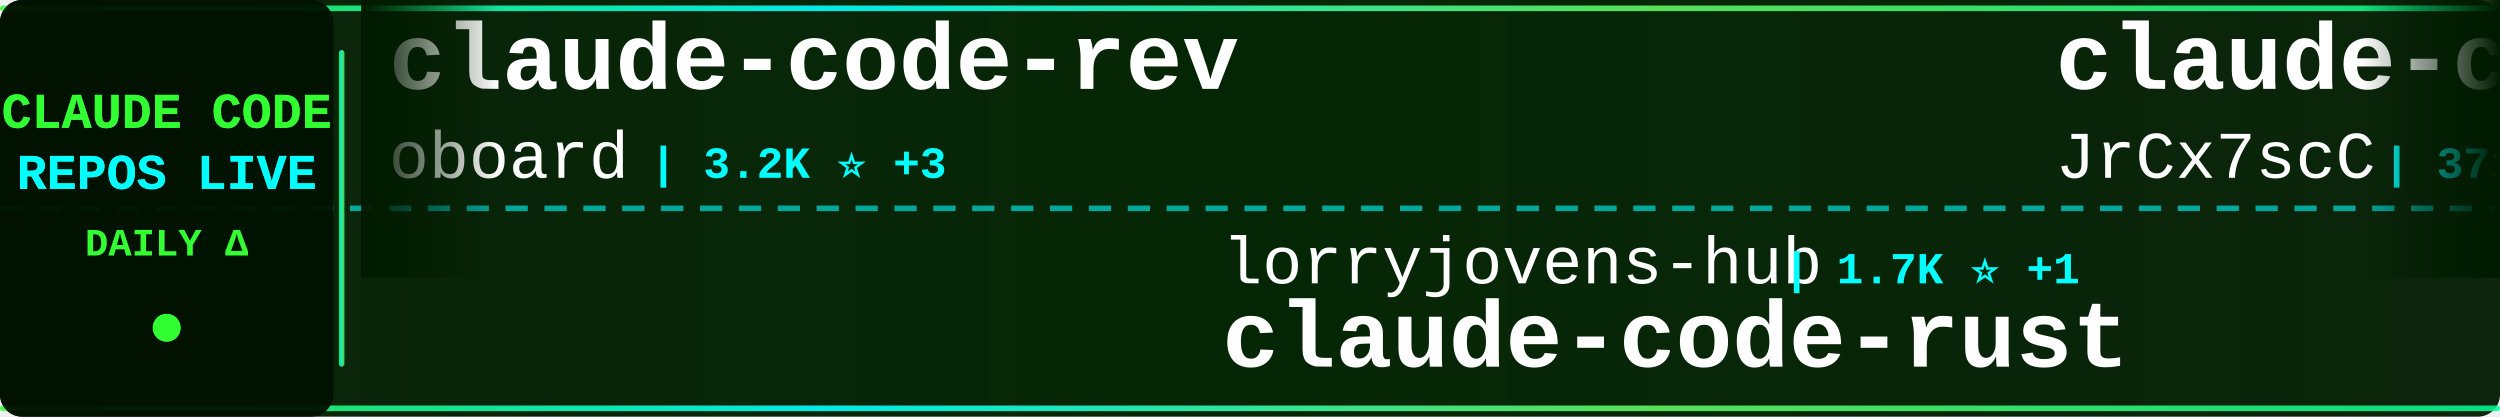
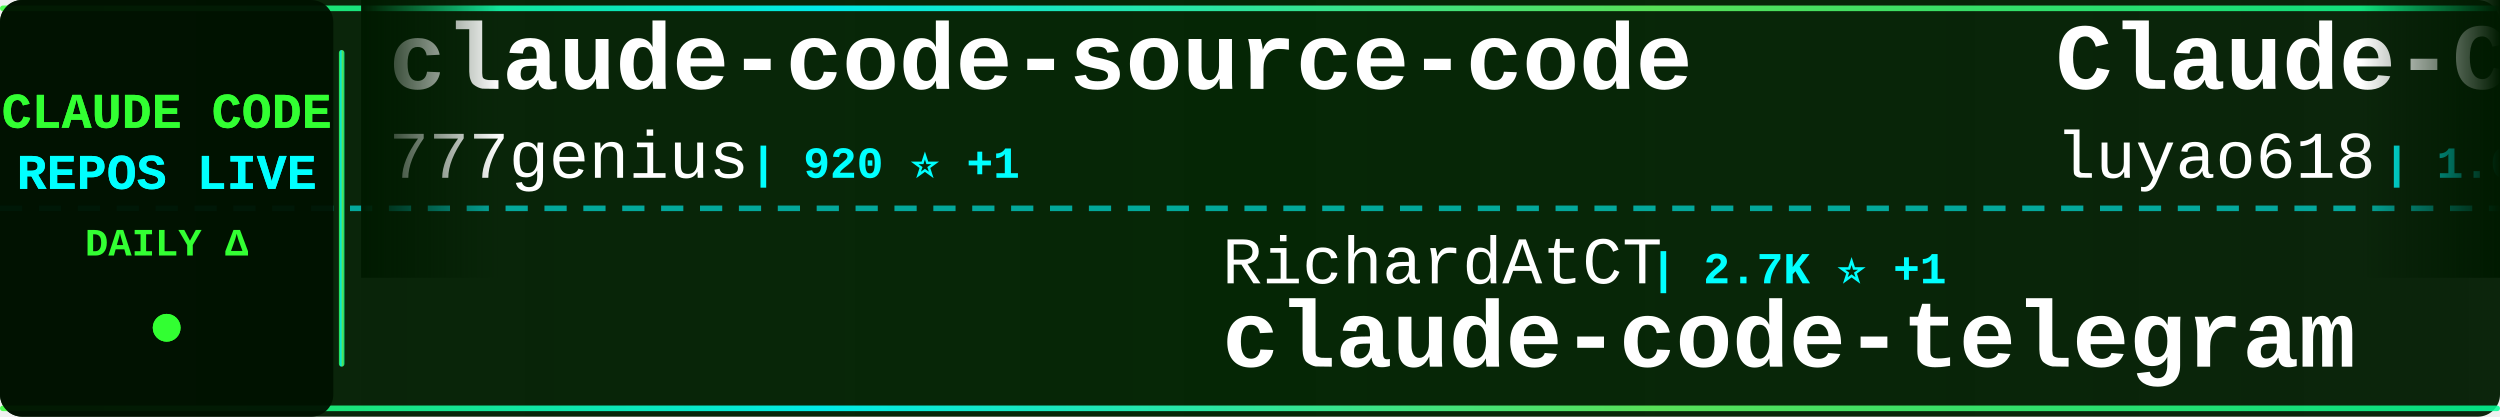
<svg xmlns="http://www.w3.org/2000/svg" width="900" height="150">
  <defs>
    <linearGradient id="tickerBg" x1="0%" y1="0%" x2="100%" y2="0%">
      <stop offset="0%" style="stop-color:#001a00;stop-opacity:0.95" />
      <stop offset="50%" style="stop-color:#002200;stop-opacity:0.98" />
      <stop offset="100%" style="stop-color:#001a00;stop-opacity:0.95" />
    </linearGradient>
    <linearGradient id="borderGrad" x1="0%" y1="0%" x2="100%" y2="0%">
      <stop offset="0%" style="stop-color:#33ff33;stop-opacity:0.85">
        <animate attributeName="stop-opacity" values="0.85;1;0.85" dur="2s" repeatCount="indefinite" />
      </stop>
      <stop offset="33%" style="stop-color:#00ffff;stop-opacity:0.9">
        <animate attributeName="stop-opacity" values="0.9;1;0.9" dur="2.2s" repeatCount="indefinite" />
      </stop>
      <stop offset="66%" style="stop-color:#66ff66;stop-opacity:0.85">
        <animate attributeName="stop-opacity" values="0.85;1;0.85" dur="1.8s" repeatCount="indefinite" />
      </stop>
      <stop offset="100%" style="stop-color:#00ff99;stop-opacity:0.85">
        <animate attributeName="stop-opacity" values="0.85;1;0.85" dur="2s" repeatCount="indefinite" />
      </stop>
    </linearGradient>
    <filter id="textGlow">
      <feGaussianBlur stdDeviation="0.1" result="coloredBlur" />
      <feMerge>
        <feMergeNode in="coloredBlur" />
        <feMergeNode in="SourceGraphic" />
      </feMerge>
    </filter>
    <filter id="metricGlow">
      <feGaussianBlur stdDeviation="0.2" result="coloredBlur" />
      <feMerge>
        <feMergeNode in="coloredBlur" />
        <feMergeNode in="SourceGraphic" />
      </feMerge>
    </filter>
    <linearGradient id="leftFade" x1="0%" y1="0%" x2="100%" y2="0%">
      <stop offset="0%" style="stop-color:#001a00;stop-opacity:1" />
      <stop offset="100%" style="stop-color:#001a00;stop-opacity:0" />
    </linearGradient>
    <linearGradient id="rightFade" x1="0%" y1="0%" x2="100%" y2="0%">
      <stop offset="0%" style="stop-color:#001a00;stop-opacity:0" />
      <stop offset="100%" style="stop-color:#001a00;stop-opacity:1" />
    </linearGradient>
  </defs>
  <rect width="900" height="150" fill="url(#tickerBg)" rx="8" />
  <rect x="0" y="2" width="900" height="2" fill="url(#borderGrad)" rx="1" />
  <rect x="0" y="146" width="900" height="2" fill="url(#borderGrad)" rx="1" />
  <line x1="0" y1="75" x2="900" y2="75" stroke="#00ffff" stroke-width="2" stroke-dasharray="8 6" opacity="0.6" />
  <rect x="0" y="0" width="120" height="150" fill="#001100" opacity="0.95" rx="8" />
  <text x="60" y="46" font-family="'Courier New', monospace" font-size="18" font-weight="bold" fill="#33ff33" text-anchor="middle" filter="url(#textGlow)">
    CLAUDE CODE
  </text>
  <text x="60" y="68" font-family="'Courier New', monospace" font-size="18" font-weight="bold" fill="#00ffff" text-anchor="middle" filter="url(#textGlow)">
    REPOS LIVE
  </text>
  <text x="60" y="92" font-family="'Courier New', monospace" font-size="14" font-weight="bold" fill="#33ff33" text-anchor="middle">
    DAILY Δ
  </text>
  <circle cx="60" cy="118" r="5" fill="#33ff33" filter="url(#metricGlow)">
    <animate attributeName="r" values="4;6;4" dur="1.5s" repeatCount="indefinite" />
    <animate attributeName="opacity" values="0.6;1;0.6" dur="1.5s" repeatCount="indefinite" />
  </circle>
  <rect x="122" y="18" width="2" height="114" fill="url(#borderGrad)" rx="1" />
  <clipPath id="tickerClip">
    <rect x="130" y="0" width="770" height="150" />
  </clipPath>
  <g clip-path="url(#tickerClip)">
    <g id="tickerItems">
      <animateTransform attributeName="transform" attributeType="XML" type="translate" from="0 0" to="-3000 0" dur="54s" repeatCount="indefinite" />
      <g transform="translate(0, 0)">
-         <text x="140" y="32" font-family="'Courier New', monospace" font-size="34" font-weight="bold" fill="#ffffff">claude-code-rev</text>
-         <text x="140" y="64" font-family="'Courier New', monospace" font-size="24" font-weight="normal" fill="#ffffff" opacity="1.0">oboard</text>
-         <text x="234" y="64" font-family="'Courier New', monospace" font-size="16" font-weight="bold" fill="#00ffff"> | 3.2K ⭐ +3</text>
+         <text x="140" y="32" font-family="'Courier New', monospace" font-size="34" font-weight="bold" fill="#ffffff">claude-code-source-code</text>
+         <text x="140" y="64" font-family="'Courier New', monospace" font-size="24" font-weight="normal" fill="#ffffff" opacity="1.0">777genius</text>
+         <text x="270" y="64" font-family="'Courier New', monospace" font-size="16" font-weight="bold" fill="#00ffff"> | 920 ⭐ +1</text>
      </g>
      <g transform="translate(300, 0)">
-         <text x="140" y="102" font-family="'Courier New', monospace" font-size="24" font-weight="normal" fill="#ffffff" opacity="1.0">lorryjovens-hub</text>
-         <text x="342" y="102" font-family="'Courier New', monospace" font-size="16" font-weight="bold" fill="#00ffff"> | 1.7K ⭐ +1</text>
-         <text x="140" y="132" font-family="'Courier New', monospace" font-size="34" font-weight="bold" fill="#ffffff">claude-code-rust</text>
+         <text x="140" y="102" font-family="'Courier New', monospace" font-size="24" font-weight="normal" fill="#ffffff" opacity="1.0">RichardAtCT</text>
+         <text x="294" y="102" font-family="'Courier New', monospace" font-size="16" font-weight="bold" fill="#00ffff"> | 2.7K ⭐ +1</text>
+         <text x="140" y="132" font-family="'Courier New', monospace" font-size="34" font-weight="bold" fill="#ffffff">claude-code-telegram</text>
      </g>
      <g transform="translate(600, 0)">
-         <text x="140" y="32" font-family="'Courier New', monospace" font-size="34" font-weight="bold" fill="#ffffff">claude-code-source</text>
-         <text x="140" y="64" font-family="'Courier New', monospace" font-size="24" font-weight="normal" fill="#ffffff" opacity="1.0">JrCx7scC</text>
-         <text x="258" y="64" font-family="'Courier New', monospace" font-size="16" font-weight="bold" fill="#00ffff"> | 371 ⭐</text>
+         <text x="140" y="32" font-family="'Courier New', monospace" font-size="34" font-weight="bold" fill="#ffffff">Claude-Code-Source-Study</text>
+         <text x="140" y="64" font-family="'Courier New', monospace" font-size="24" font-weight="normal" fill="#ffffff" opacity="1.0">luyao618</text>
+         <text x="258" y="64" font-family="'Courier New', monospace" font-size="16" font-weight="bold" fill="#00ffff"> | 1.6K ⭐</text>
      </g>
      <g transform="translate(900, 0)">
-         <text x="140" y="102" font-family="'Courier New', monospace" font-size="24" font-weight="normal" fill="#ffffff" opacity="1.0">shareAI-lab</text>
-         <text x="294" y="102" font-family="'Courier New', monospace" font-size="16" font-weight="bold" fill="#00ffff"> | 70.7K ⭐ +95</text>
-         <text x="140" y="132" font-family="'Courier New', monospace" font-size="34" font-weight="bold" fill="#ffffff">learn-claude-code</text>
+         <text x="140" y="102" font-family="'Courier New', monospace" font-size="24" font-weight="normal" fill="#ffffff" opacity="1.0">anthropics</text>
+         <text x="282" y="102" font-family="'Courier New', monospace" font-size="16" font-weight="bold" fill="#00ffff"> | 8.3K ⭐ +10</text>
+         <text x="140" y="132" font-family="'Courier New', monospace" font-size="34" font-weight="bold" fill="#ffffff">claude-code-action</text>
      </g>
      <g transform="translate(1200, 0)">
-         <text x="140" y="32" font-family="'Courier New', monospace" font-size="34" font-weight="bold" fill="#ffffff">claude-code-best-practic...</text>
-         <text x="140" y="64" font-family="'Courier New', monospace" font-size="24" font-weight="normal" fill="#ffffff" opacity="1.0">shanraisshan</text>
-         <text x="306" y="64" font-family="'Courier New', monospace" font-size="16" font-weight="bold" fill="#00ffff"> | 62.4K ⭐ +48</text>
+         <text x="140" y="32" font-family="'Courier New', monospace" font-size="34" font-weight="bold" fill="#ffffff">claude-code-source-build</text>
+         <text x="140" y="64" font-family="'Courier New', monospace" font-size="24" font-weight="normal" fill="#ffffff" opacity="1.0">andrew-kramer-inno</text>
+         <text x="378" y="64" font-family="'Courier New', monospace" font-size="16" font-weight="bold" fill="#00ffff"> | 594 ⭐</text>
      </g>
      <g transform="translate(1500, 0)">
-         <text x="140" y="102" font-family="'Courier New', monospace" font-size="24" font-weight="normal" fill="#ffffff" opacity="1.0">lintsinghua</text>
-         <text x="294" y="102" font-family="'Courier New', monospace" font-size="16" font-weight="bold" fill="#00ffff"> | 3.9K ⭐ +3</text>
-         <text x="140" y="132" font-family="'Courier New', monospace" font-size="34" font-weight="bold" fill="#ffffff">claude-code-book</text>
+         <text x="140" y="102" font-family="'Courier New', monospace" font-size="24" font-weight="normal" fill="#ffffff" opacity="1.0">rohitg00</text>
+         <text x="258" y="102" font-family="'Courier New', monospace" font-size="16" font-weight="bold" fill="#00ffff"> | 2.3K ⭐ +7</text>
+         <text x="140" y="132" font-family="'Courier New', monospace" font-size="34" font-weight="bold" fill="#ffffff">awesome-claude-code-tool...</text>
      </g>
      <g transform="translate(1800, 0)">
-         <text x="140" y="32" font-family="'Courier New', monospace" font-size="34" font-weight="bold" fill="#ffffff">Open-ClaudeCode</text>
-         <text x="140" y="64" font-family="'Courier New', monospace" font-size="24" font-weight="normal" fill="#ffffff" opacity="1.0">LING71671</text>
-         <text x="270" y="64" font-family="'Courier New', monospace" font-size="16" font-weight="bold" fill="#00ffff"> | 913 ⭐ +1</text>
+         <text x="140" y="32" font-family="'Courier New', monospace" font-size="34" font-weight="bold" fill="#ffffff">Claude-Code</text>
+         <text x="140" y="64" font-family="'Courier New', monospace" font-size="24" font-weight="normal" fill="#ffffff" opacity="1.0">pengchengneo</text>
+         <text x="306" y="64" font-family="'Courier New', monospace" font-size="16" font-weight="bold" fill="#00ffff"> | 1.6K ⭐ +3</text>
      </g>
      <g transform="translate(2100, 0)">
-         <text x="140" y="102" font-family="'Courier New', monospace" font-size="24" font-weight="normal" fill="#ffffff" opacity="1.0">disler</text>
-         <text x="234" y="102" font-family="'Courier New', monospace" font-size="16" font-weight="bold" fill="#00ffff"> | 1.5K ⭐ +1</text>
-         <text x="140" y="132" font-family="'Courier New', monospace" font-size="34" font-weight="bold" fill="#ffffff">pi-vs-claude-code</text>
+         <text x="140" y="102" font-family="'Courier New', monospace" font-size="24" font-weight="normal" fill="#ffffff" opacity="1.0">fazxes</text>
+         <text x="234" y="102" font-family="'Courier New', monospace" font-size="16" font-weight="bold" fill="#00ffff"> | 225 ⭐</text>
+         <text x="140" y="132" font-family="'Courier New', monospace" font-size="34" font-weight="bold" fill="#ffffff">Claude-code</text>
      </g>
      <g transform="translate(2400, 0)">
-         <text x="140" y="32" font-family="'Courier New', monospace" font-size="34" font-weight="bold" fill="#ffffff">claude-skills</text>
-         <text x="140" y="64" font-family="'Courier New', monospace" font-size="24" font-weight="normal" fill="#ffffff" opacity="1.0">alirezarezvani</text>
-         <text x="330" y="64" font-family="'Courier New', monospace" font-size="16" font-weight="bold" fill="#00ffff"> | 22.2K ⭐ +161</text>
+         <text x="140" y="32" font-family="'Courier New', monospace" font-size="34" font-weight="bold" fill="#ffffff">learn-claude-code</text>
+         <text x="140" y="64" font-family="'Courier New', monospace" font-size="24" font-weight="normal" fill="#ffffff" opacity="1.0">shareAI-lab</text>
+         <text x="294" y="64" font-family="'Courier New', monospace" font-size="16" font-weight="bold" fill="#00ffff"> | 70.7K ⭐ +90</text>
      </g>
      <g transform="translate(2700, 0)">
-         <text x="140" y="102" font-family="'Courier New', monospace" font-size="24" font-weight="normal" fill="#ffffff" opacity="1.0">rohitg00</text>
-         <text x="258" y="102" font-family="'Courier New', monospace" font-size="16" font-weight="bold" fill="#00ffff"> | 2.3K ⭐ +6</text>
-         <text x="140" y="132" font-family="'Courier New', monospace" font-size="34" font-weight="bold" fill="#ffffff">awesome-claude-code-tool...</text>
+         <text x="140" y="102" font-family="'Courier New', monospace" font-size="24" font-weight="normal" fill="#ffffff" opacity="1.0">affaan-m</text>
+         <text x="258" y="102" font-family="'Courier New', monospace" font-size="16" font-weight="bold" fill="#00ffff"> | 228.5K ⭐ +333</text>
+         <text x="140" y="132" font-family="'Courier New', monospace" font-size="34" font-weight="bold" fill="#ffffff">ECC</text>
      </g>
      <g transform="translate(3000, 0)">
-         <text x="140" y="32" font-family="'Courier New', monospace" font-size="34" font-weight="bold" fill="#ffffff">claude-code-rev</text>
-         <text x="140" y="64" font-family="'Courier New', monospace" font-size="24" font-weight="normal" fill="#ffffff" opacity="1.0">oboard</text>
-         <text x="234" y="64" font-family="'Courier New', monospace" font-size="16" font-weight="bold" fill="#00ffff"> | 3.2K ⭐ +3</text>
+         <text x="140" y="32" font-family="'Courier New', monospace" font-size="34" font-weight="bold" fill="#ffffff">claude-code-source-code</text>
+         <text x="140" y="64" font-family="'Courier New', monospace" font-size="24" font-weight="normal" fill="#ffffff" opacity="1.0">777genius</text>
+         <text x="270" y="64" font-family="'Courier New', monospace" font-size="16" font-weight="bold" fill="#00ffff"> | 920 ⭐ +1</text>
      </g>
      <g transform="translate(3300, 0)">
-         <text x="140" y="102" font-family="'Courier New', monospace" font-size="24" font-weight="normal" fill="#ffffff" opacity="1.0">lorryjovens-hub</text>
-         <text x="342" y="102" font-family="'Courier New', monospace" font-size="16" font-weight="bold" fill="#00ffff"> | 1.7K ⭐ +1</text>
-         <text x="140" y="132" font-family="'Courier New', monospace" font-size="34" font-weight="bold" fill="#ffffff">claude-code-rust</text>
+         <text x="140" y="102" font-family="'Courier New', monospace" font-size="24" font-weight="normal" fill="#ffffff" opacity="1.0">RichardAtCT</text>
+         <text x="294" y="102" font-family="'Courier New', monospace" font-size="16" font-weight="bold" fill="#00ffff"> | 2.7K ⭐ +1</text>
+         <text x="140" y="132" font-family="'Courier New', monospace" font-size="34" font-weight="bold" fill="#ffffff">claude-code-telegram</text>
      </g>
      <g transform="translate(3600, 0)">
-         <text x="140" y="32" font-family="'Courier New', monospace" font-size="34" font-weight="bold" fill="#ffffff">claude-code-source</text>
-         <text x="140" y="64" font-family="'Courier New', monospace" font-size="24" font-weight="normal" fill="#ffffff" opacity="1.0">JrCx7scC</text>
-         <text x="258" y="64" font-family="'Courier New', monospace" font-size="16" font-weight="bold" fill="#00ffff"> | 371 ⭐</text>
+         <text x="140" y="32" font-family="'Courier New', monospace" font-size="34" font-weight="bold" fill="#ffffff">Claude-Code-Source-Study</text>
+         <text x="140" y="64" font-family="'Courier New', monospace" font-size="24" font-weight="normal" fill="#ffffff" opacity="1.0">luyao618</text>
+         <text x="258" y="64" font-family="'Courier New', monospace" font-size="16" font-weight="bold" fill="#00ffff"> | 1.6K ⭐</text>
      </g>
      <g transform="translate(3900, 0)">
-         <text x="140" y="102" font-family="'Courier New', monospace" font-size="24" font-weight="normal" fill="#ffffff" opacity="1.0">shareAI-lab</text>
-         <text x="294" y="102" font-family="'Courier New', monospace" font-size="16" font-weight="bold" fill="#00ffff"> | 70.7K ⭐ +95</text>
-         <text x="140" y="132" font-family="'Courier New', monospace" font-size="34" font-weight="bold" fill="#ffffff">learn-claude-code</text>
+         <text x="140" y="102" font-family="'Courier New', monospace" font-size="24" font-weight="normal" fill="#ffffff" opacity="1.0">anthropics</text>
+         <text x="282" y="102" font-family="'Courier New', monospace" font-size="16" font-weight="bold" fill="#00ffff"> | 8.3K ⭐ +10</text>
+         <text x="140" y="132" font-family="'Courier New', monospace" font-size="34" font-weight="bold" fill="#ffffff">claude-code-action</text>
      </g>
    </g>
  </g>
  <rect x="130" y="0" width="50" height="100" fill="url(#leftFade)" />
  <rect x="850" y="0" width="50" height="100" fill="url(#rightFade)" />
</svg>
